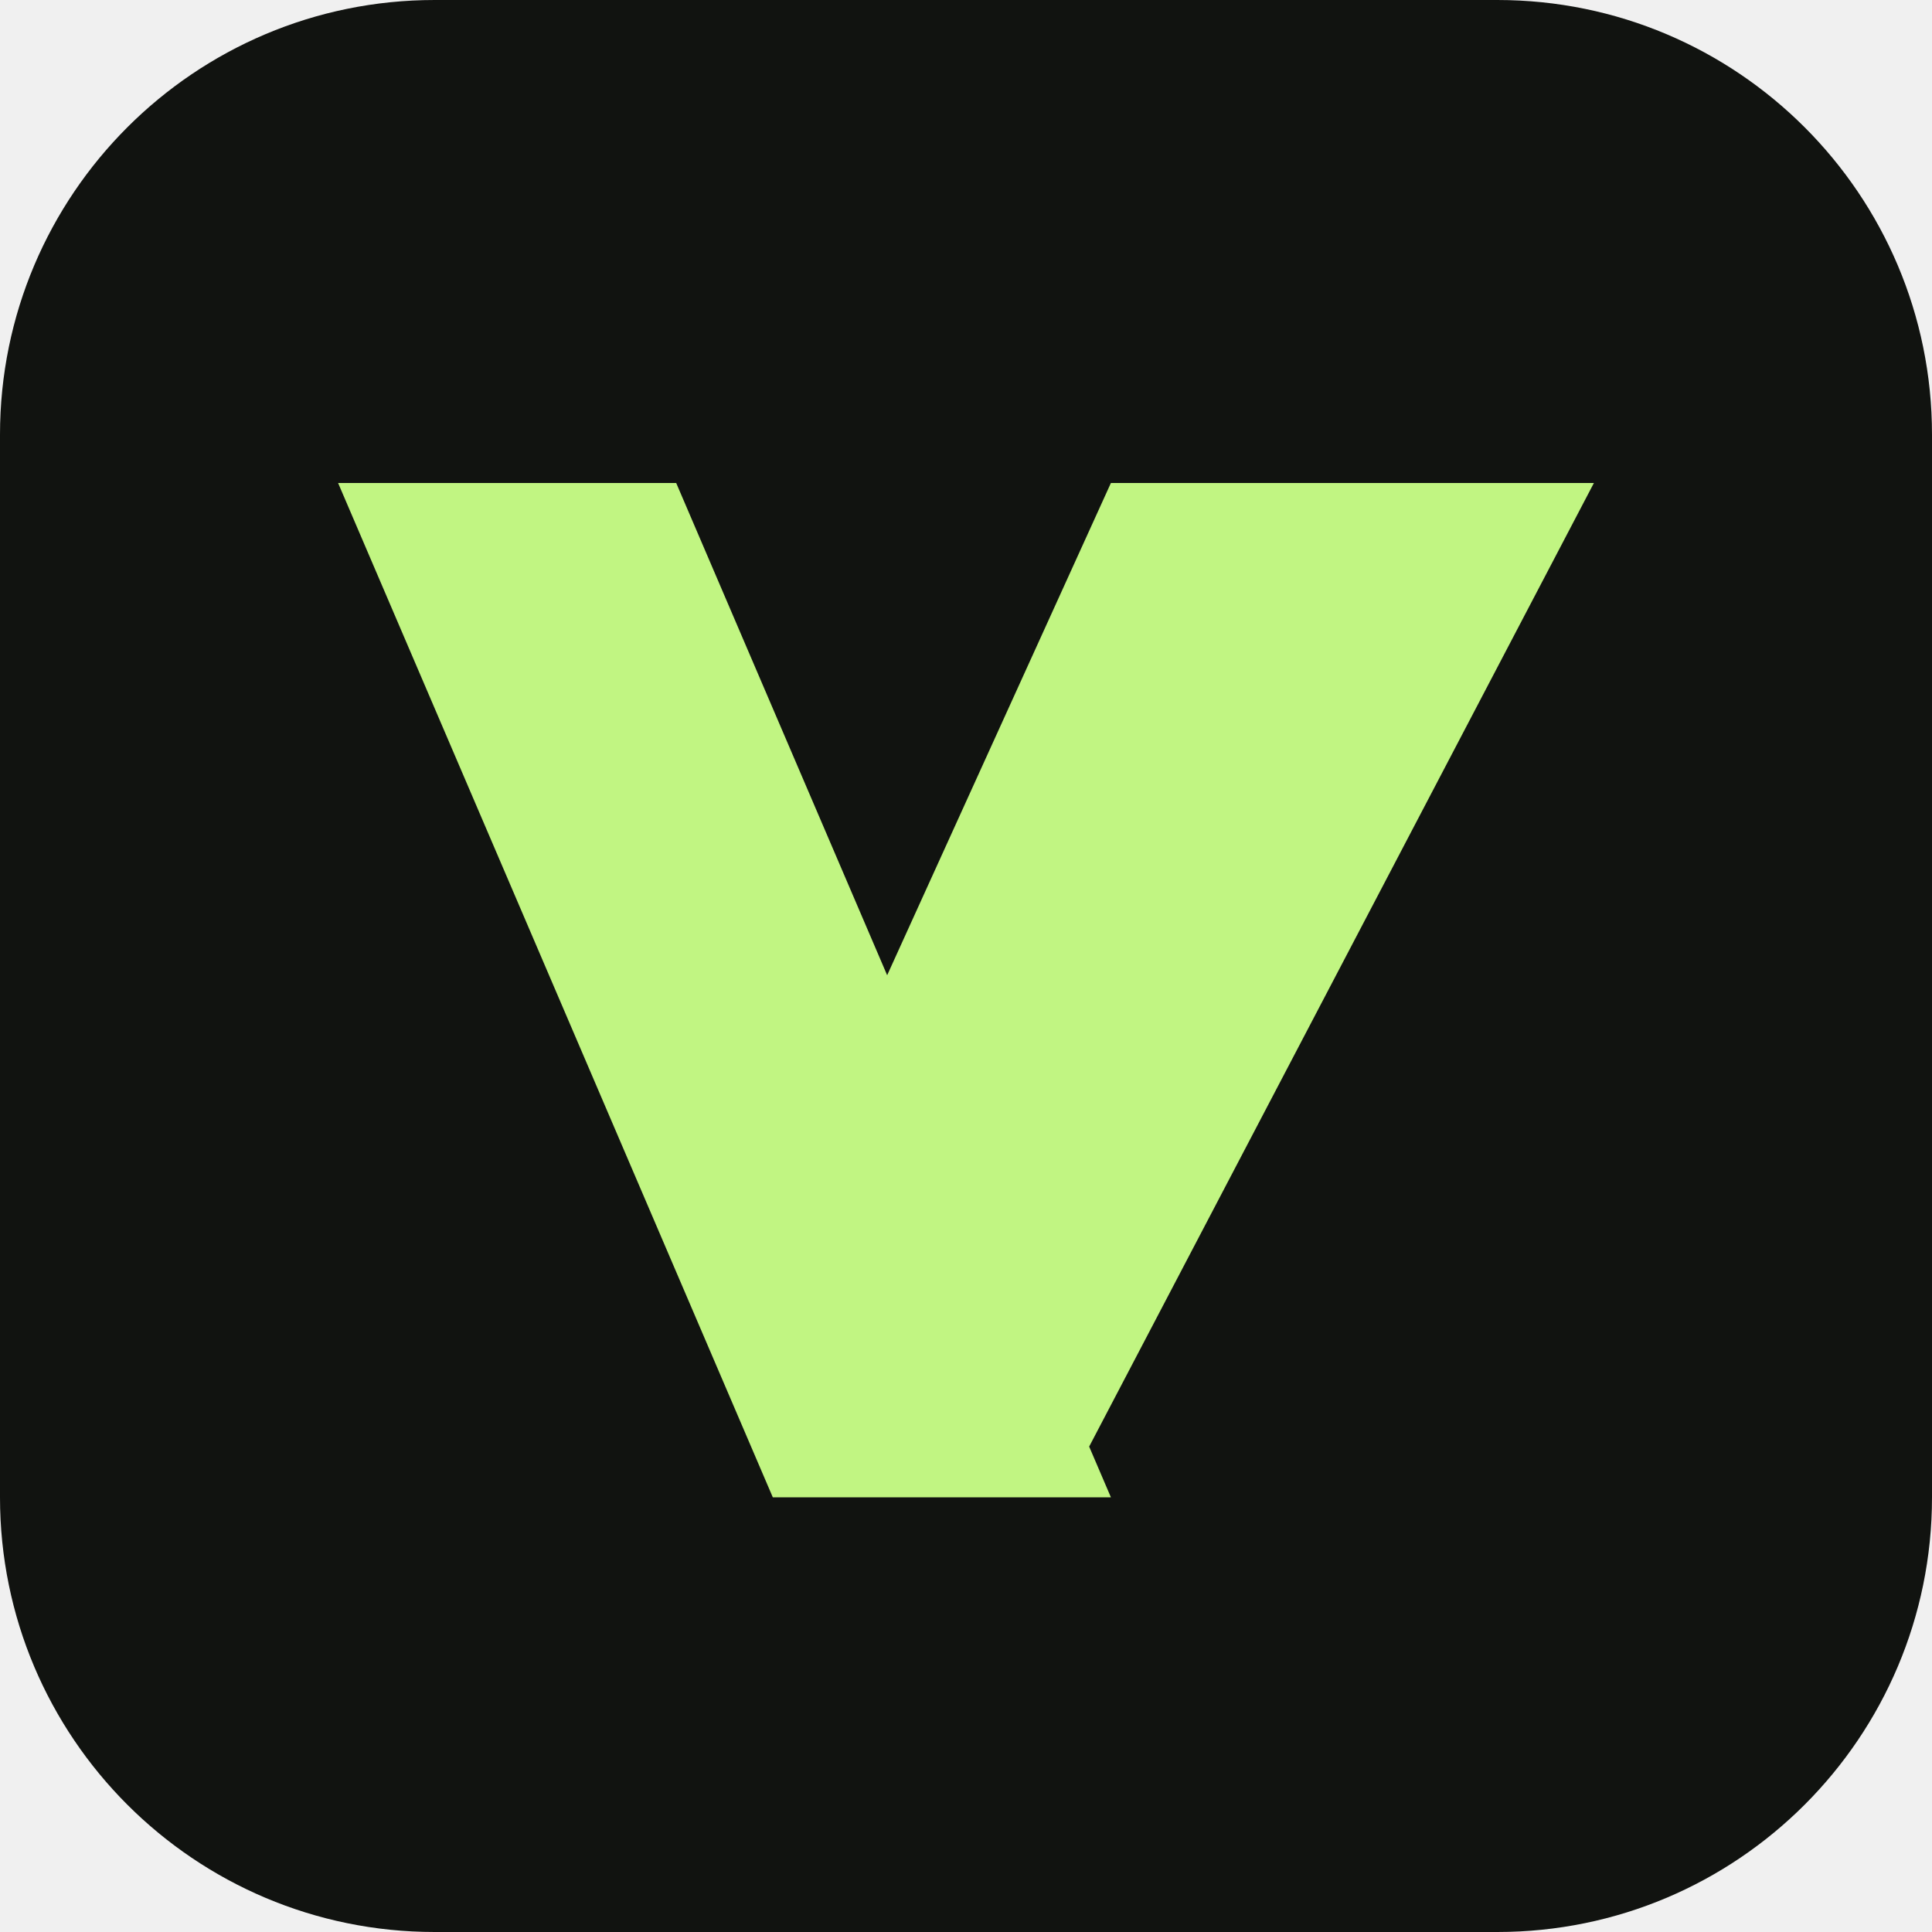
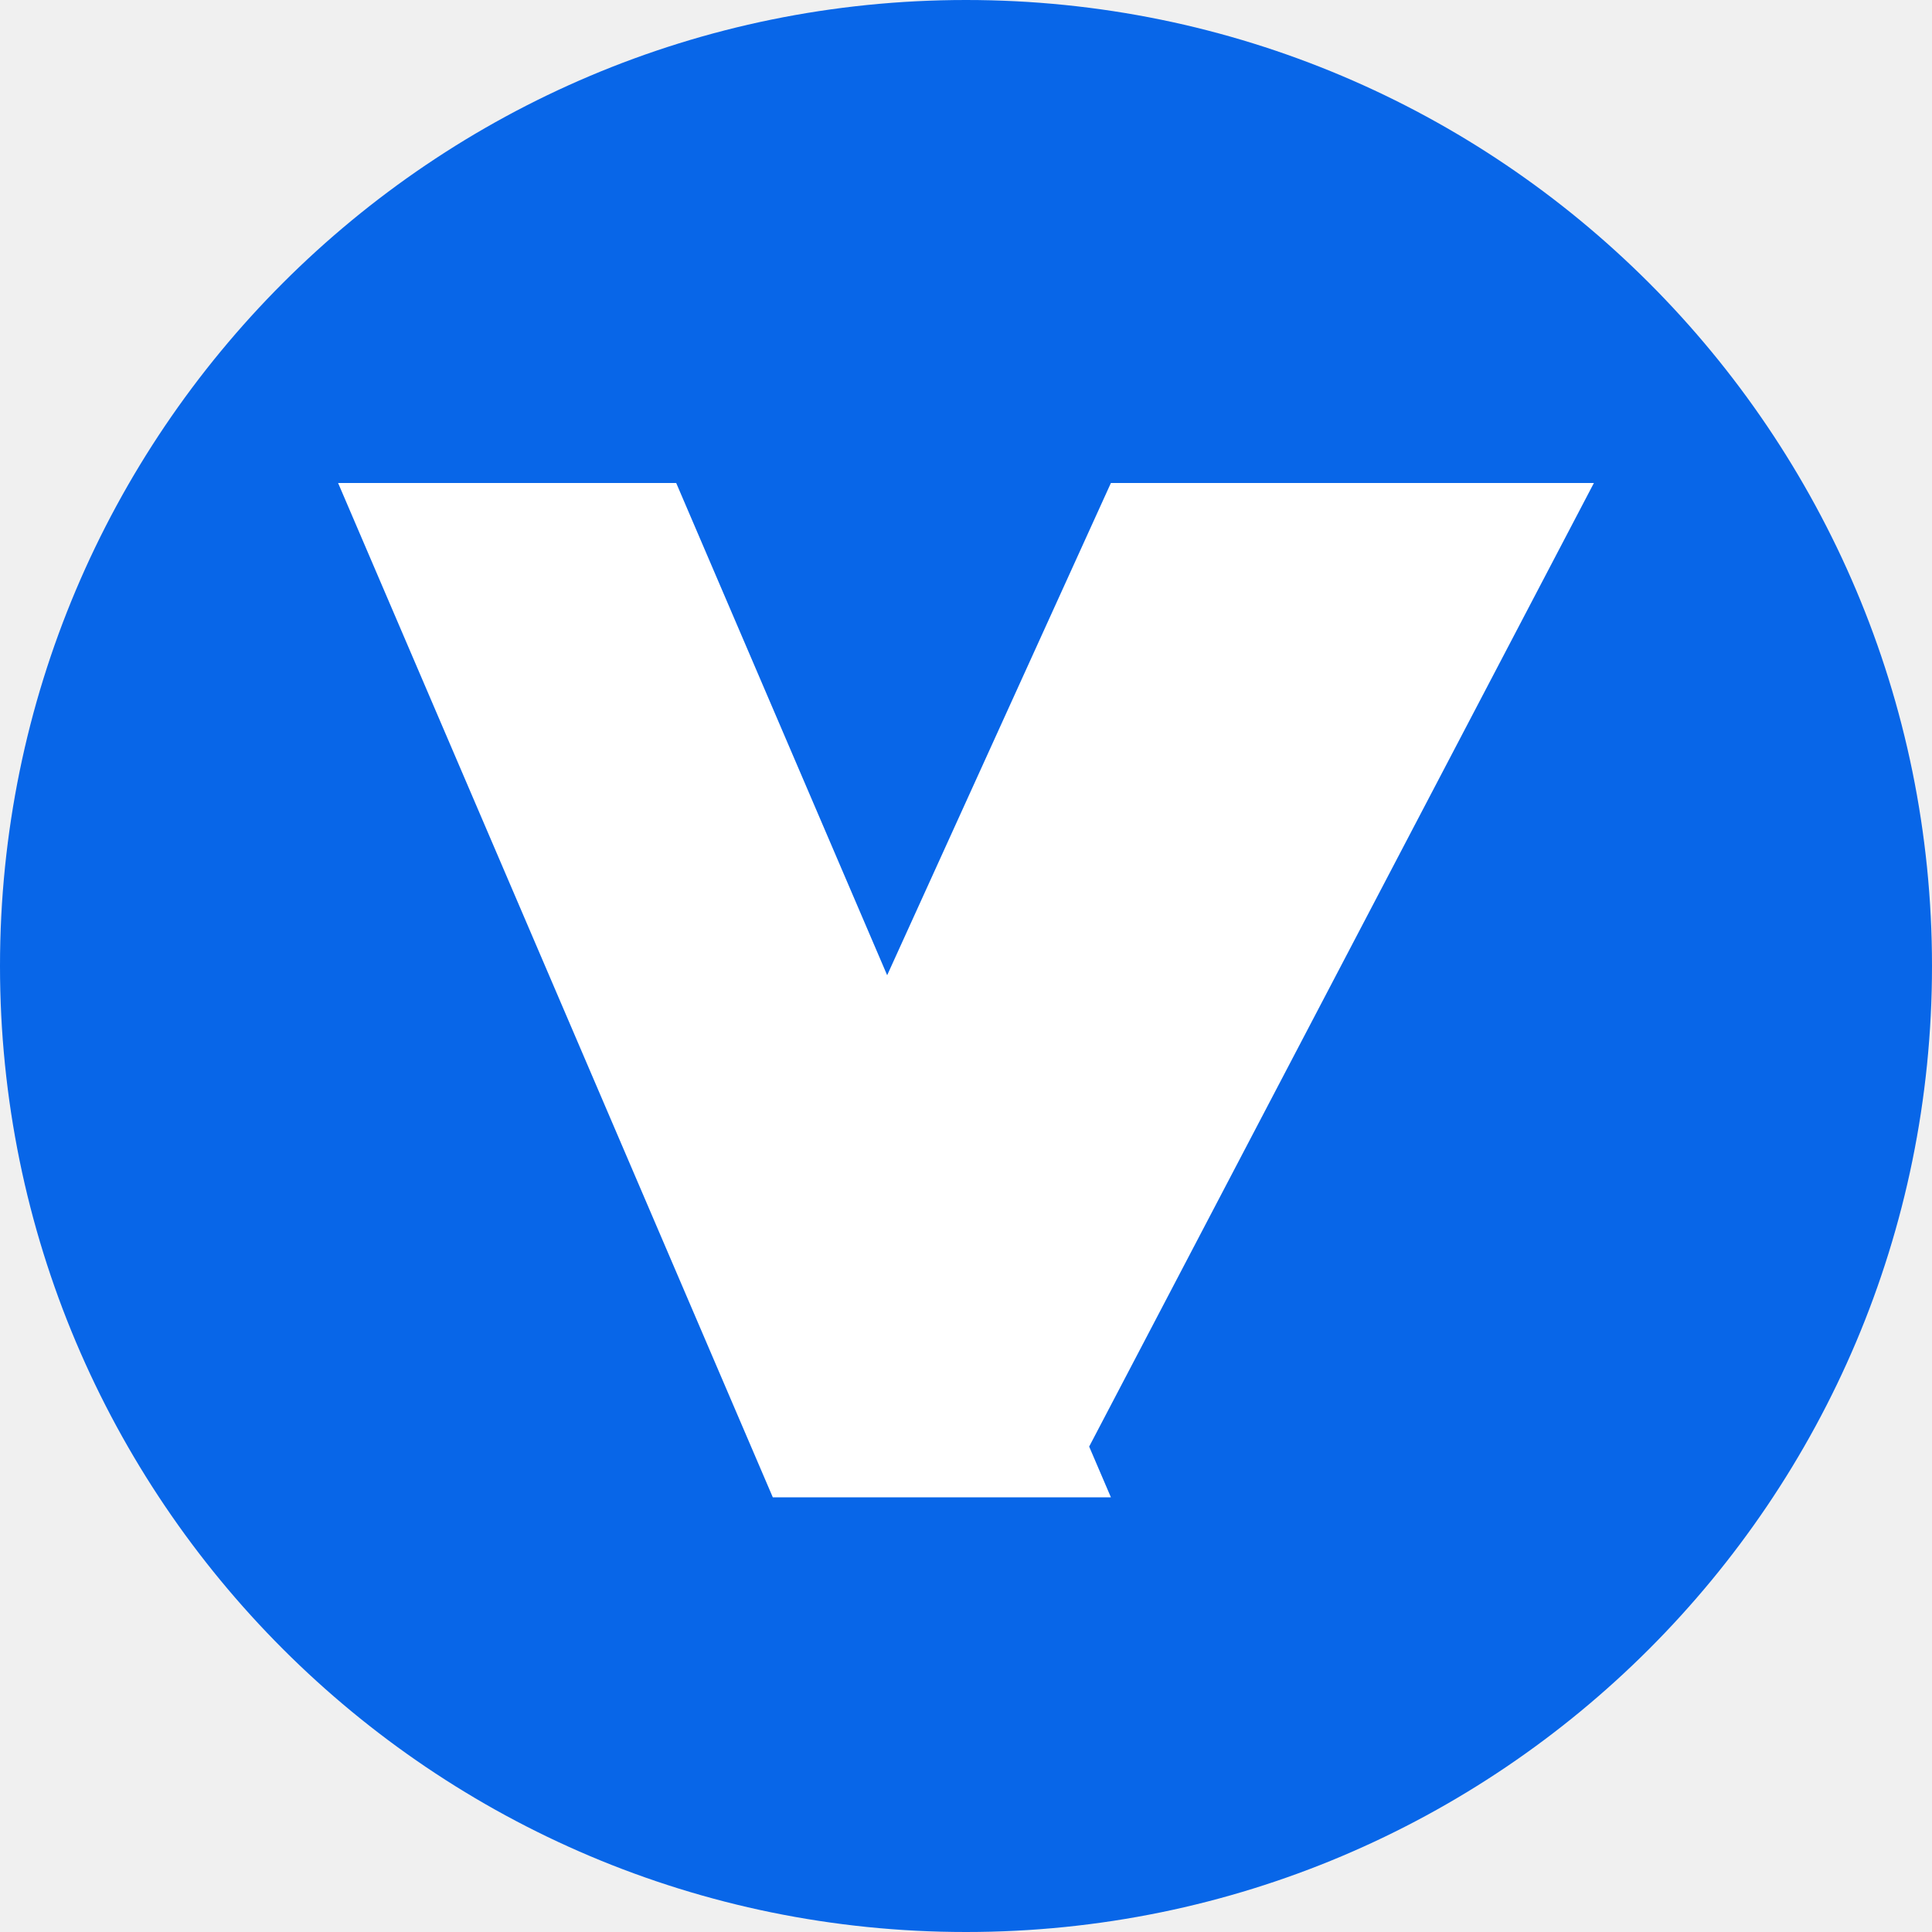
<svg xmlns="http://www.w3.org/2000/svg" viewBox="0 0 40 40">
-   <rect width="40" height="40" rx="9" fill="#111310" />
-   <path d="m7 10 9 21h7l-9-21H7Zm16 0-5 11 4 10 11-21H23Z" fill="#c1f582" />
+   <rect width="40" height="40" rx="20" fill="#0866e8" />
+   <path d="m7 10 9 21h7l-9-21H7Zm16 0-5 11 4 10 11-21H23Z" fill="#fff" />
</svg>
